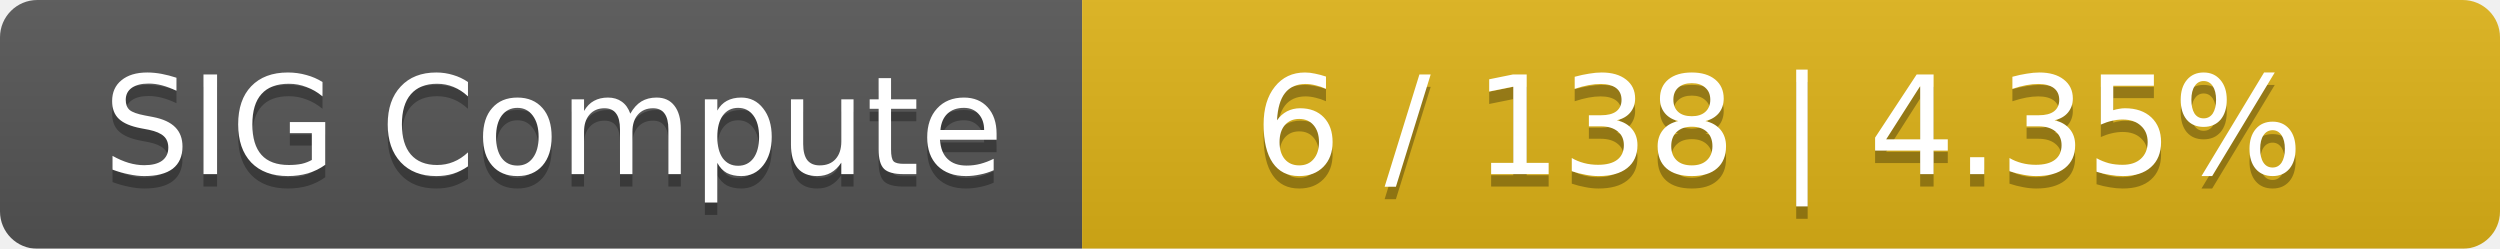
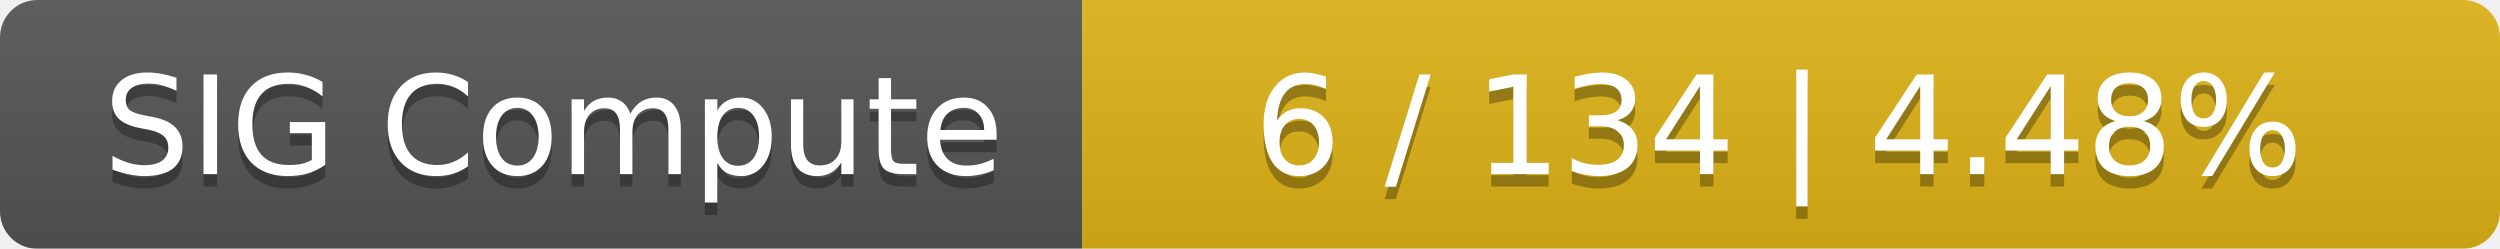
<svg xmlns="http://www.w3.org/2000/svg" width="201" height="20">
  <linearGradient id="smooth" x2="0" y2="100%">
    <stop offset="0" stop-color="#bbb" stop-opacity=".1" />
    <stop offset="1" stop-opacity=".1" />
  </linearGradient>
  <mask id="round">
    <rect width="201" height="20" rx="3" fill="#fff" />
  </mask>
  <g mask="url(#round)">
    <rect width="87" height="20" fill="#555" />
    <rect x="87" width="114" height="20" fill="#dfb317" />
    <rect width="201" height="20" fill="url(#smooth)" />
  </g>
  <g fill="#fff" text-anchor="middle" font-family="DejaVu Sans,Verdana,Geneva,sans-serif" font-size="11">
    <text x="44.5" y="15" fill="#010101" fill-opacity=".3">SIG Compute</text>
    <text x="44.5" y="14">SIG Compute</text>
-     <text x="143" y="15" fill="#010101" fill-opacity=".3">6 / 138    |    4.35%</text>
-     <text x="143" y="14">6 / 138    |    4.35%</text>
+     <text x="143" y="15" fill="#010101" fill-opacity=".3">6 / 134    |    4.48%</text>
+     <text x="143" y="14">6 / 134    |    4.48%</text>
  </g>
</svg>
